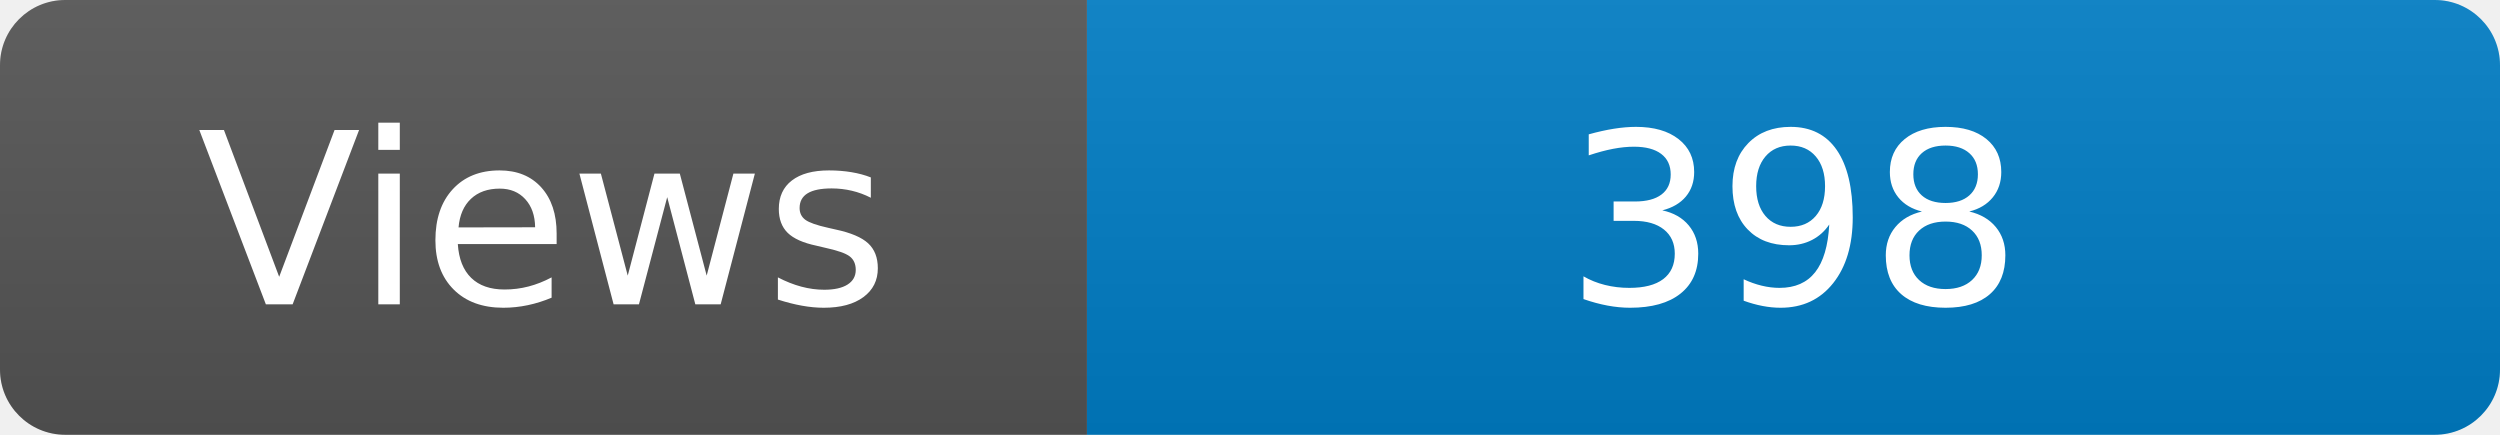
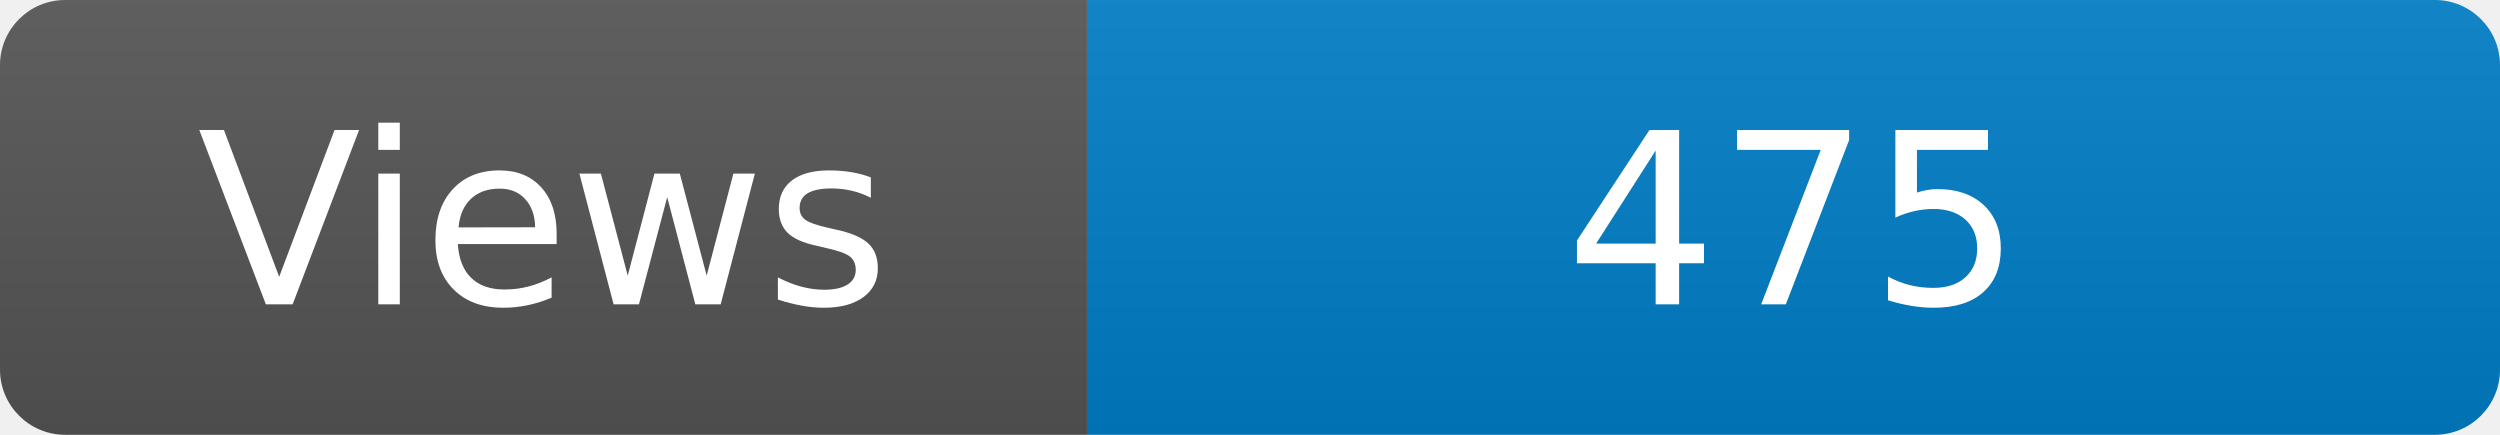
<svg xmlns="http://www.w3.org/2000/svg" width="115" height="20" role="img" aria-label="Maintained?: yes">
  <linearGradient id="s" x2="0" y2="100%">
    <stop offset="0" stop-color="#bbb" stop-opacity=".1" />
    <stop offset="1" stop-opacity=".1" />
  </linearGradient>
  <clipPath id="r">
    <rect width="115" height="20" rx="3" fill="#fff" />
  </clipPath>
  <g clip-path="url(#r)">
    <rect width="50" height="20" fill="#555" />
    <rect x="50" width="160" height="20" fill="#007ec6" />
    <rect width="115" height="20" fill="url(#s)" />
  </g>
  <g fill="#fff" text-anchor="middle" font-family="Verdana,Geneva,DejaVu Sans,sans-serif" font-size="110">
    <text x="250" y="140" transform="scale(.1)" fill="#fff">Views</text>
-     <text x="825" y="140" transform="scale(.1)" fill="#fff">398</text>
+     <text x="825" y="140" transform="scale(.1)" fill="#fff">475</text>
  </g>
</svg>
